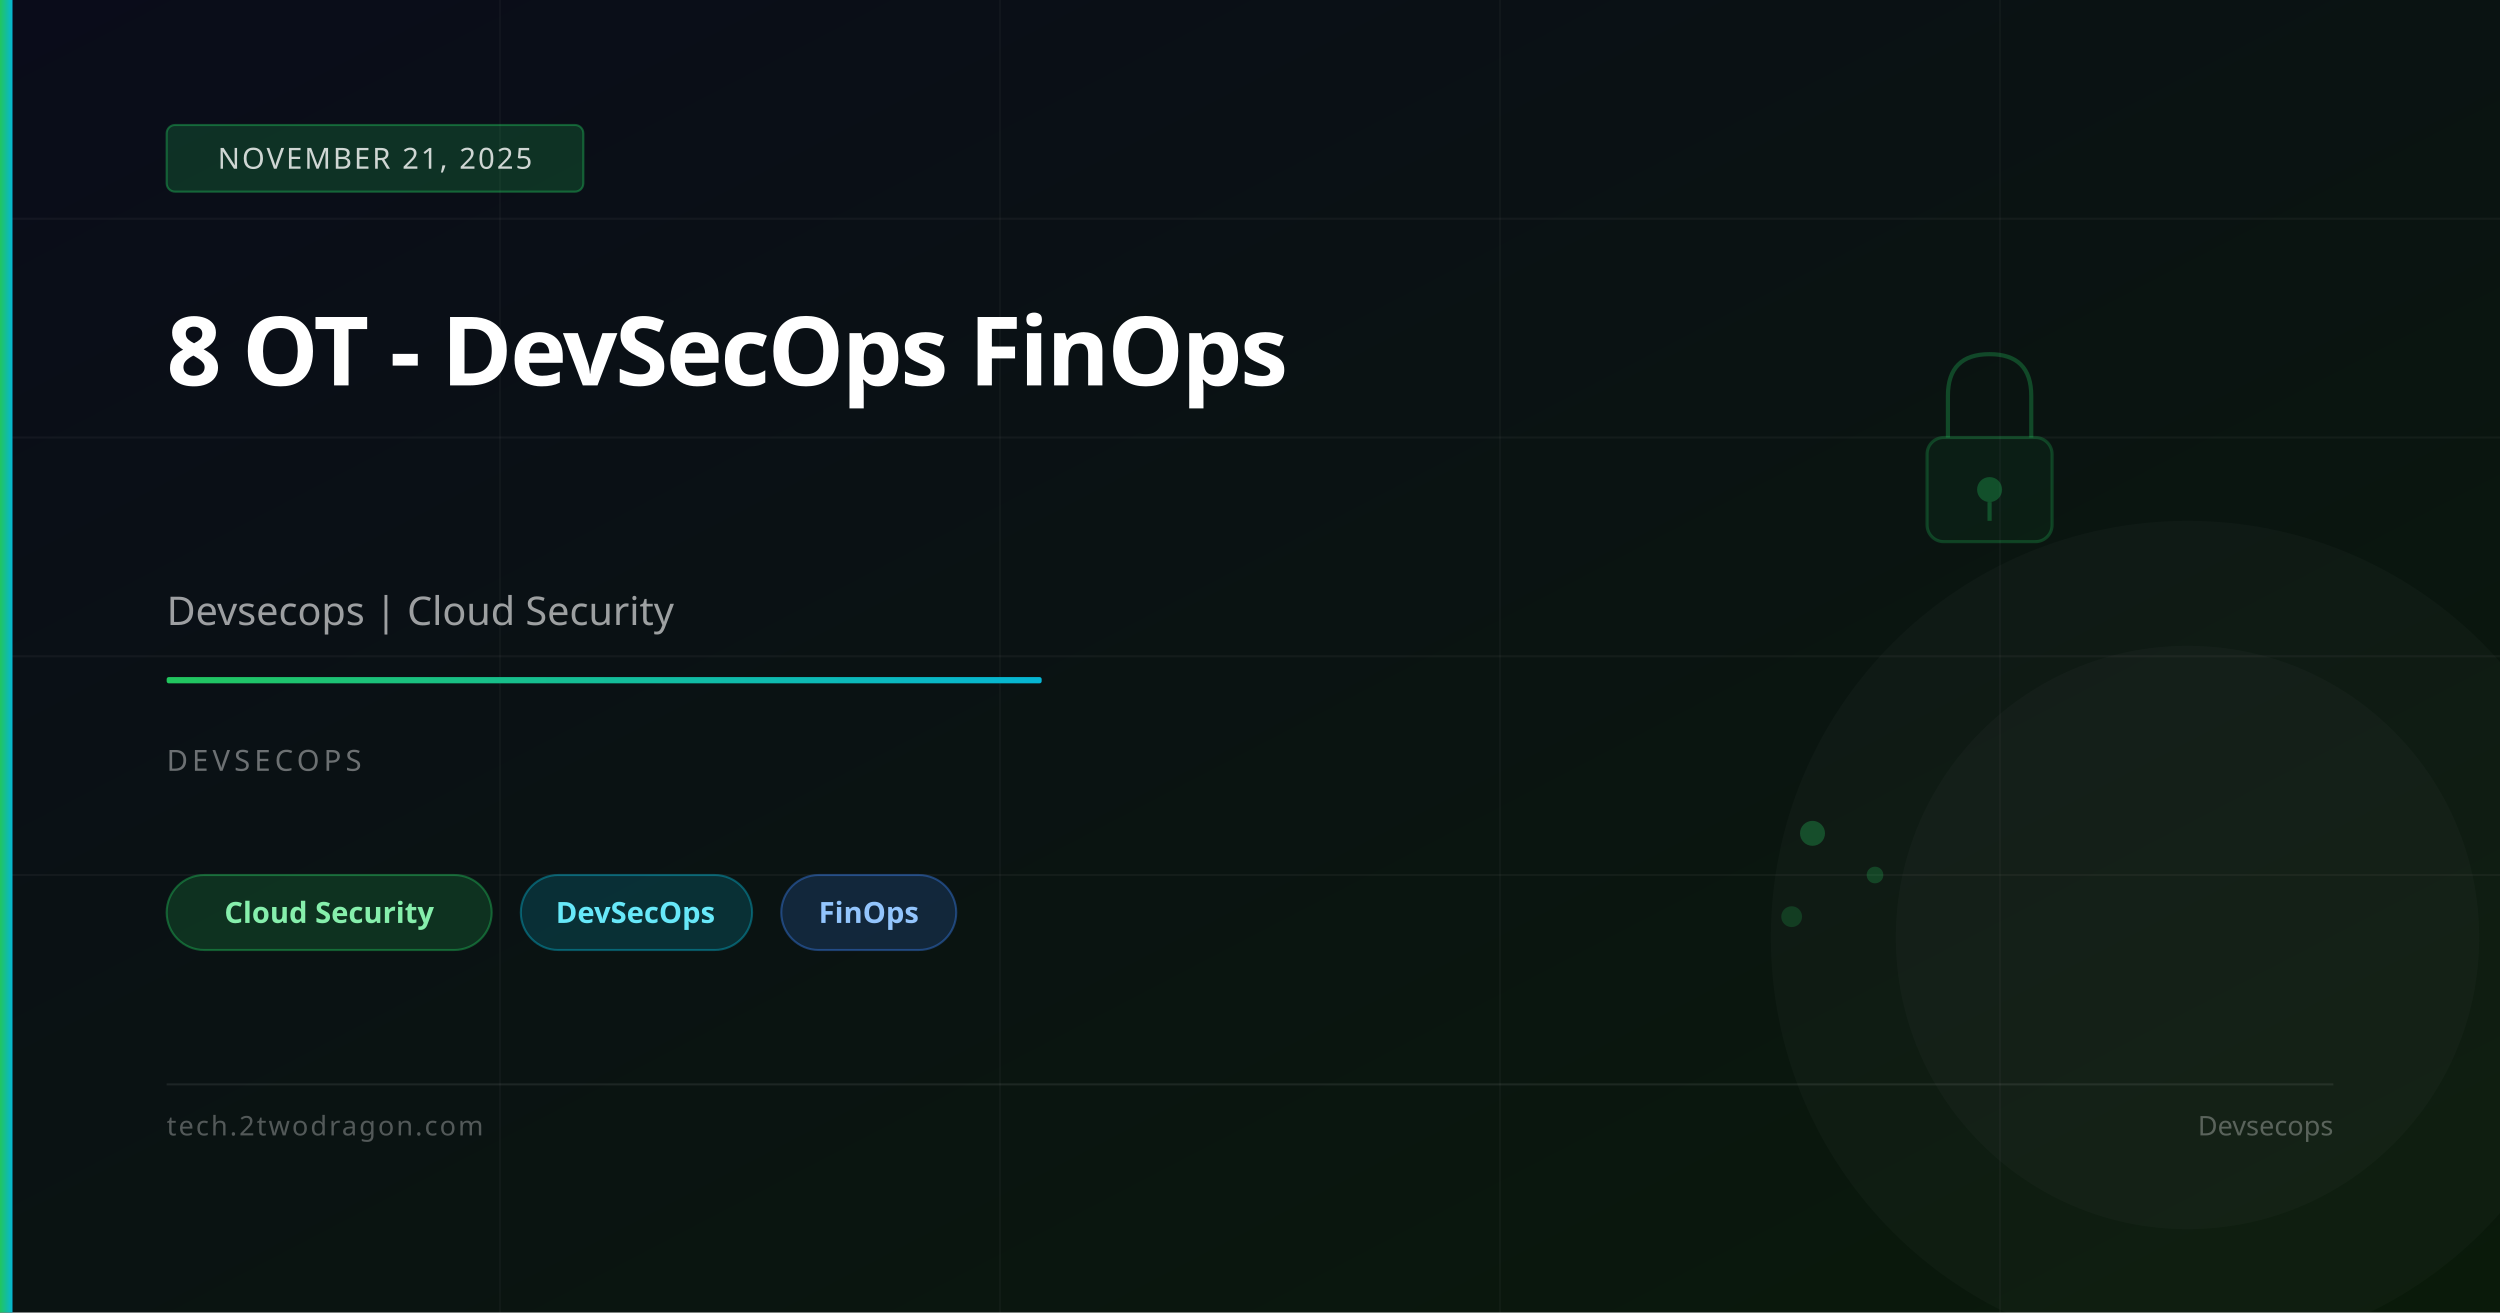
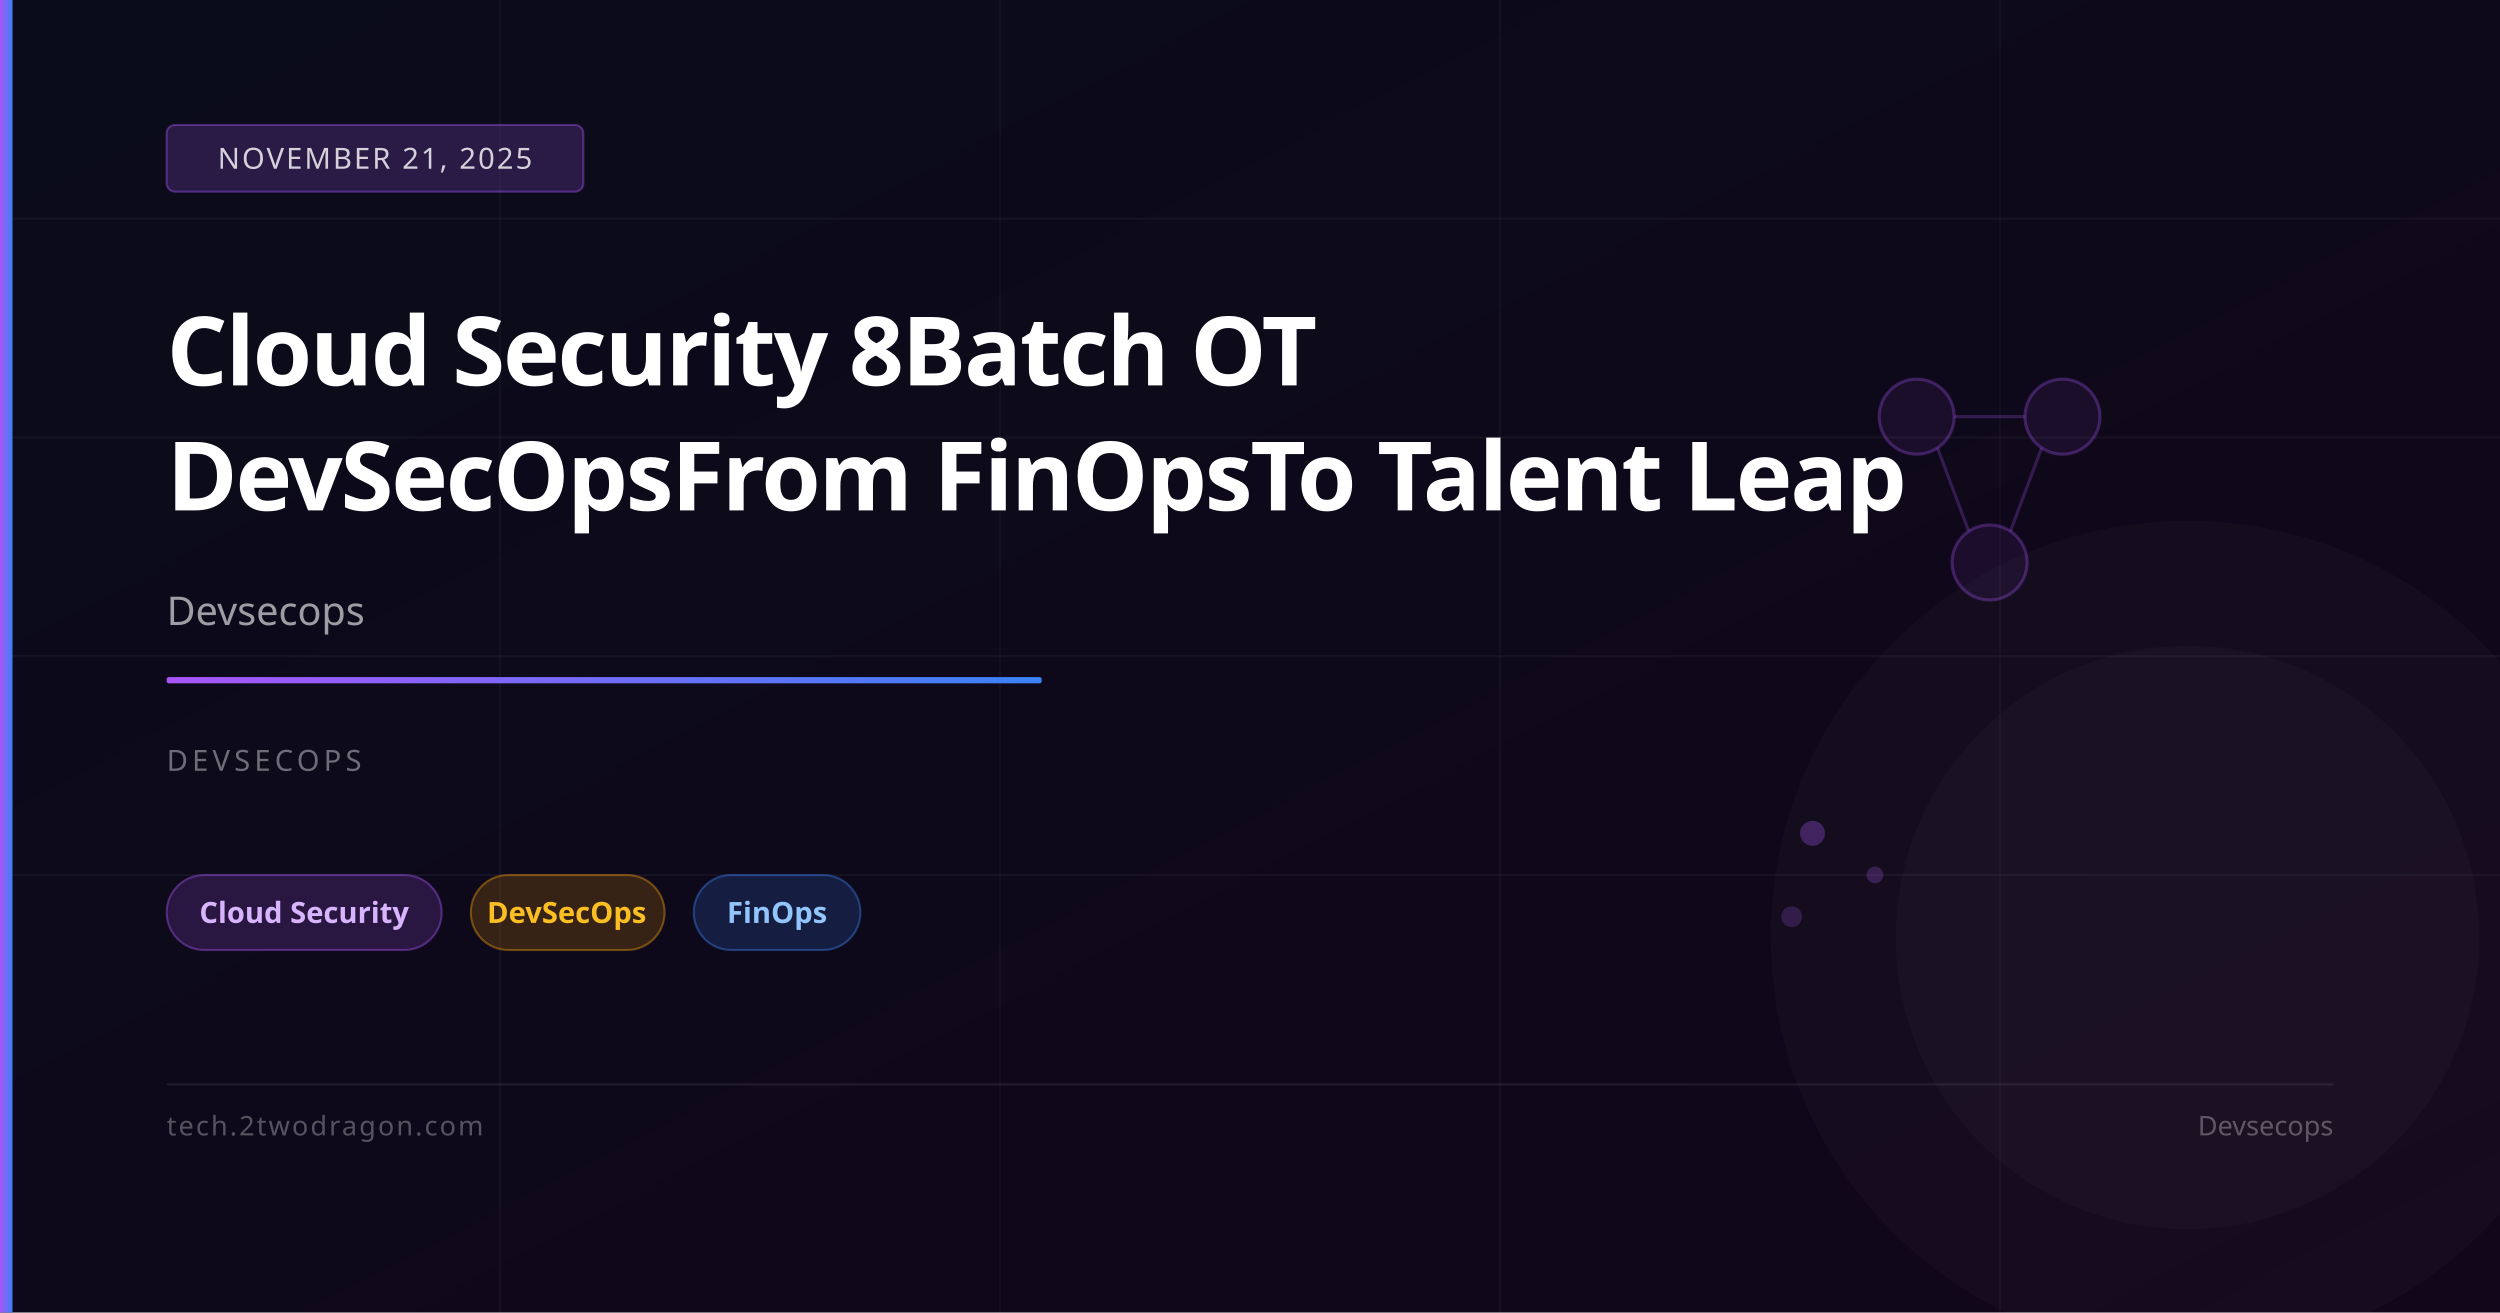
<svg xmlns="http://www.w3.org/2000/svg" viewBox="0 0 1200 630" width="1200" height="630">
  <defs>
    <linearGradient id="bg" x1="0%" y1="0%" x2="100%" y2="100%">
      <stop offset="0%" stop-color="#0a0c1a" />
-       <stop offset="100%" stop-color="#0a1a0a" />
+       <stop offset="100%" stop-color="#12061a" />
    </linearGradient>
    <linearGradient id="accent" x1="0%" y1="0%" x2="100%" y2="0%">
-       <stop offset="0%" stop-color="#22c55e" />
-       <stop offset="100%" stop-color="#06b6d4" />
+       <stop offset="0%" stop-color="#a855f7" />
+       <stop offset="100%" stop-color="#3b82f6" />
    </linearGradient>
  </defs>
  <rect width="1200" height="630" fill="url(#bg)" />
  <line x1="0" y1="105" x2="1200" y2="105" stroke="rgba(255,255,255,0.04)" stroke-width="1" />
  <line x1="0" y1="210" x2="1200" y2="210" stroke="rgba(255,255,255,0.04)" stroke-width="1" />
  <line x1="0" y1="315" x2="1200" y2="315" stroke="rgba(255,255,255,0.04)" stroke-width="1" />
  <line x1="0" y1="420" x2="1200" y2="420" stroke="rgba(255,255,255,0.04)" stroke-width="1" />
  <line x1="240" y1="0" x2="240" y2="630" stroke="rgba(255,255,255,0.03)" stroke-width="1" />
  <line x1="480" y1="0" x2="480" y2="630" stroke="rgba(255,255,255,0.03)" stroke-width="1" />
  <line x1="720" y1="0" x2="720" y2="630" stroke="rgba(255,255,255,0.03)" stroke-width="1" />
  <line x1="960" y1="0" x2="960" y2="630" stroke="rgba(255,255,255,0.03)" stroke-width="1" />
-   <rect x="925" y="210" width="60" height="50" rx="8" fill="rgba(34,197,94,0.06)" stroke="rgba(34,197,94,0.25)" stroke-width="1.5" />
-   <path d="M935,210 L935,190 Q935,170 955,170 Q975,170 975,190 L975,210" fill="none" stroke="rgba(34,197,94,0.3)" stroke-width="2" />
-   <circle cx="955" cy="235" r="6" fill="rgba(34,197,94,0.3)" />
-   <line x1="955" y1="241" x2="955" y2="250" stroke="rgba(34,197,94,0.3)" stroke-width="2" />
-   <circle cx="870" cy="400" r="6" fill="rgba(34,197,94,0.3)" />
-   <circle cx="900" cy="420" r="4" fill="rgba(34,197,94,0.25)" />
-   <circle cx="860" cy="440" r="5" fill="rgba(34,197,94,0.2)" />
+   <circle cx="920" cy="200" r="18" fill="rgba(168,85,247,0.08)" stroke="rgba(168,85,247,0.3)" stroke-width="1.5" />
+   <circle cx="990" cy="200" r="18" fill="rgba(168,85,247,0.08)" stroke="rgba(168,85,247,0.3)" stroke-width="1.5" />
+   <circle cx="955" cy="270" r="18" fill="rgba(168,85,247,0.08)" stroke="rgba(168,85,247,0.3)" stroke-width="1.5" />
+   <line x1="938" y1="200" x2="972" y2="200" stroke="rgba(168,85,247,0.25)" stroke-width="1.5" />
+   <line x1="930" y1="215" x2="945" y2="255" stroke="rgba(168,85,247,0.25)" stroke-width="1.5" />
+   <line x1="980" y1="215" x2="965" y2="255" stroke="rgba(168,85,247,0.25)" stroke-width="1.5" />
+   <circle cx="870" cy="400" r="6" fill="rgba(168,85,247,0.3)" />
+   <circle cx="900" cy="420" r="4" fill="rgba(168,85,247,0.25)" />
+   <circle cx="860" cy="440" r="5" fill="rgba(168,85,247,0.2)" />
  <circle cx="1050" cy="450" r="200" fill="rgba(255,255,255,0.02)" />
  <circle cx="1050" cy="450" r="140" fill="rgba(255,255,255,0.02)" />
  <rect x="0" y="0" width="6" height="630" fill="url(#accent)" />
-   <rect x="80" y="60" width="200" height="32" rx="4" fill="rgba(34,197,94,0.2)" stroke="rgba(34,197,94,0.4)" stroke-width="1" />
+   <rect x="80" y="60" width="200" height="32" rx="4" fill="rgba(168,85,247,0.2)" stroke="rgba(168,85,247,0.4)" stroke-width="1" />
  <text x="180" y="81" font-family="system-ui,sans-serif" font-size="14" fill="rgba(255,255,255,0.8)" text-anchor="middle" letter-spacing="1">NOVEMBER 21, 2025</text>
-   <text x="80" y="185" font-family="system-ui,sans-serif" font-size="46" font-weight="700" fill="white" letter-spacing="-1">8 OT - DevSecOps FinOps</text>
-   <text x="80" y="300" font-family="system-ui,sans-serif" font-size="19" fill="rgba(255,255,255,0.6)">Devsecops | Cloud Security</text>
+   <text x="80" y="185" font-family="system-ui,sans-serif" font-size="46" font-weight="700" fill="white" letter-spacing="-1">Cloud Security 8Batch OT</text>
+   <text x="80" y="245" font-family="system-ui,sans-serif" font-size="46" font-weight="700" fill="white" letter-spacing="-1">DevSecOpsFrom FinOpsTo Talent Leap</text>
+   <text x="80" y="300" font-family="system-ui,sans-serif" font-size="19" fill="rgba(255,255,255,0.6)">Devsecops</text>
  <rect x="80" y="325" width="420" height="3" rx="1" fill="url(#accent)" />
  <text x="80" y="370" font-family="system-ui,sans-serif" font-size="14" fill="rgba(255,255,255,0.4)" letter-spacing="2">DEVSECOPS</text>
-   <rect x="80" y="420" width="156" height="36" rx="18" fill="rgba(34,197,94,0.18)" stroke="rgba(34,197,94,0.4)" stroke-width="1" />
-   <text x="158" y="443" font-family="system-ui,sans-serif" font-size="14" fill="#86efac" text-anchor="middle" font-weight="600">Cloud Security</text>
-   <rect x="250" y="420" width="111" height="36" rx="18" fill="rgba(6,182,212,0.18)" stroke="rgba(6,182,212,0.4)" stroke-width="1" />
-   <text x="305" y="443" font-family="system-ui,sans-serif" font-size="14" fill="#67e8f9" text-anchor="middle" font-weight="600">DevSecOps</text>
-   <rect x="375" y="420" width="84" height="36" rx="18" fill="rgba(59,130,246,0.18)" stroke="rgba(59,130,246,0.4)" stroke-width="1" />
-   <text x="417" y="443" font-family="system-ui,sans-serif" font-size="14" fill="#93c5fd" text-anchor="middle" font-weight="600">FinOps</text>
+   <rect x="80" y="420" width="132" height="36" rx="18" fill="rgba(168,85,247,0.18)" stroke="rgba(168,85,247,0.4)" stroke-width="1" />
+   <text x="146" y="443" font-family="system-ui,sans-serif" font-size="14" fill="#d8b4fe" text-anchor="middle" font-weight="600">Cloud Security</text>
+   <rect x="226" y="420" width="93" height="36" rx="18" fill="rgba(245,158,11,0.18)" stroke="rgba(245,158,11,0.4)" stroke-width="1" />
+   <text x="272" y="443" font-family="system-ui,sans-serif" font-size="14" fill="#fbbf24" text-anchor="middle" font-weight="600">DevSecOps</text>
+   <rect x="333" y="420" width="80" height="36" rx="18" fill="rgba(59,130,246,0.18)" stroke="rgba(59,130,246,0.4)" stroke-width="1" />
+   <text x="373" y="443" font-family="system-ui,sans-serif" font-size="14" fill="#93c5fd" text-anchor="middle" font-weight="600">FinOps</text>
  <rect x="80" y="520" width="1040" height="1" fill="rgba(255,255,255,0.08)" />
  <text x="80" y="545" font-family="system-ui,sans-serif" font-size="13" fill="rgba(255,255,255,0.3)" letter-spacing="1">tech.2twodragon.com</text>
  <text x="1120" y="545" font-family="system-ui,sans-serif" font-size="13" fill="rgba(255,255,255,0.3)" text-anchor="end">Devsecops</text>
</svg>
